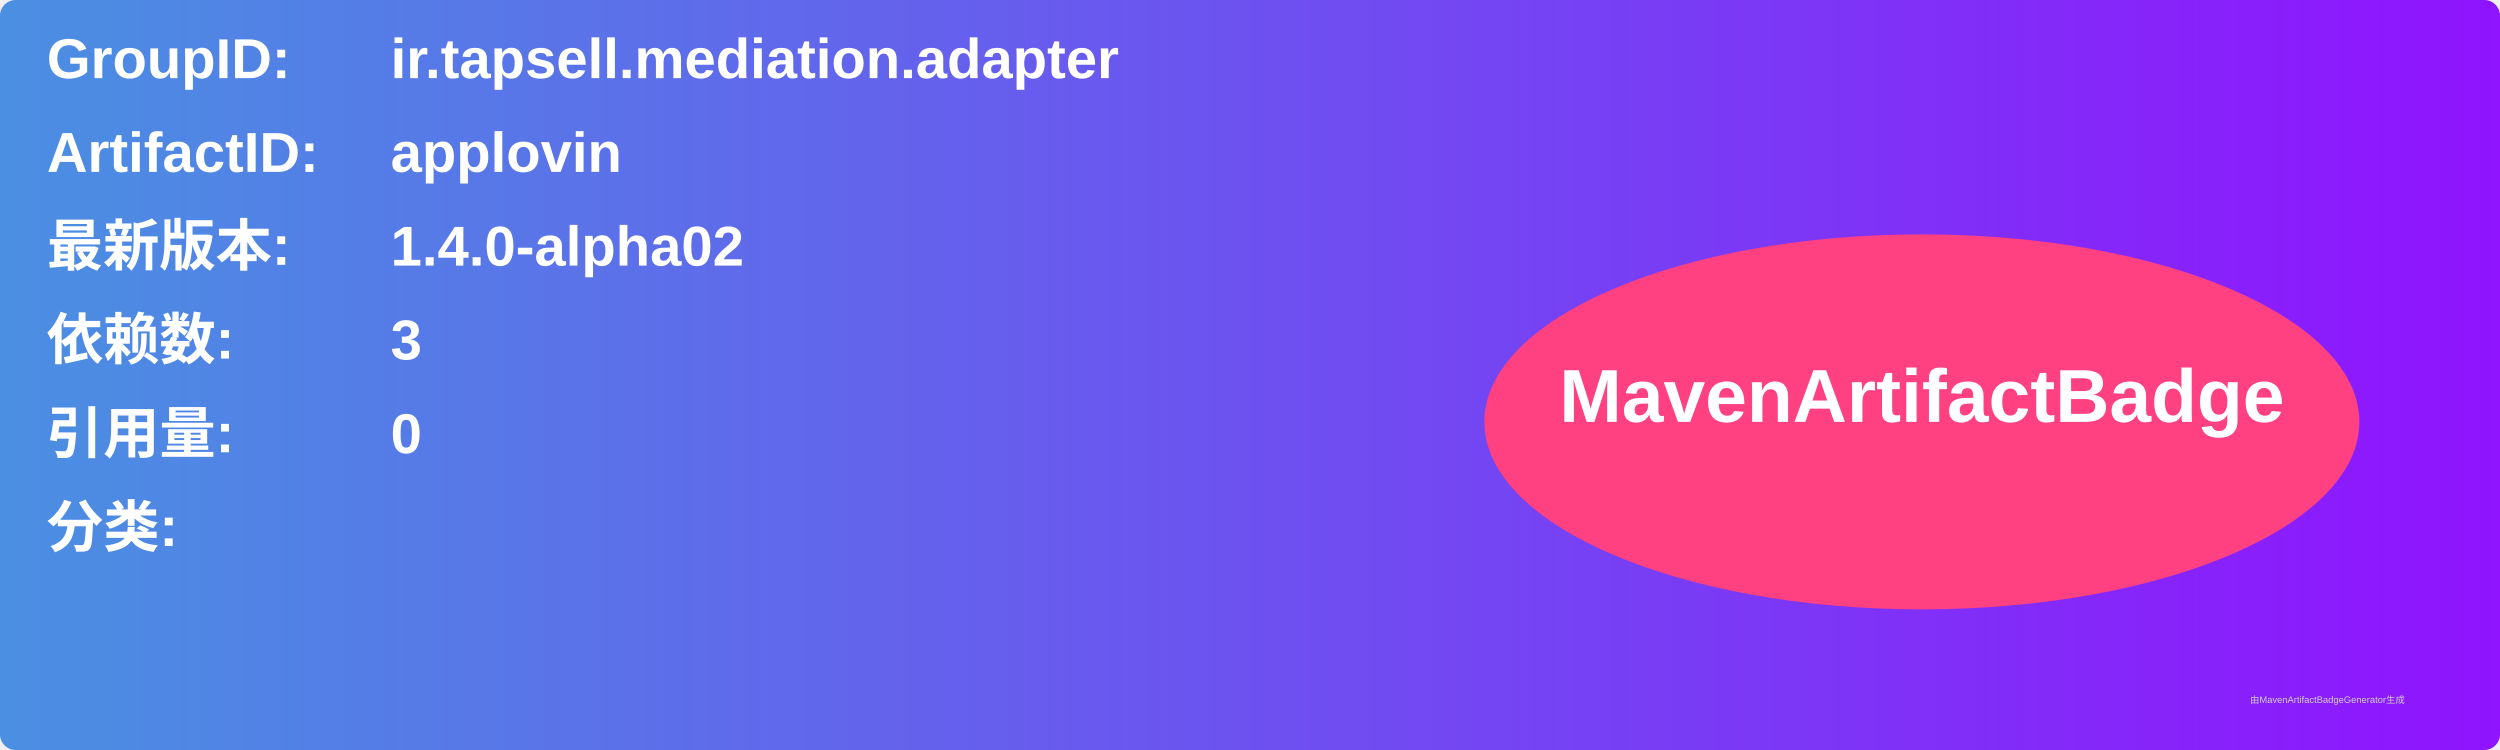
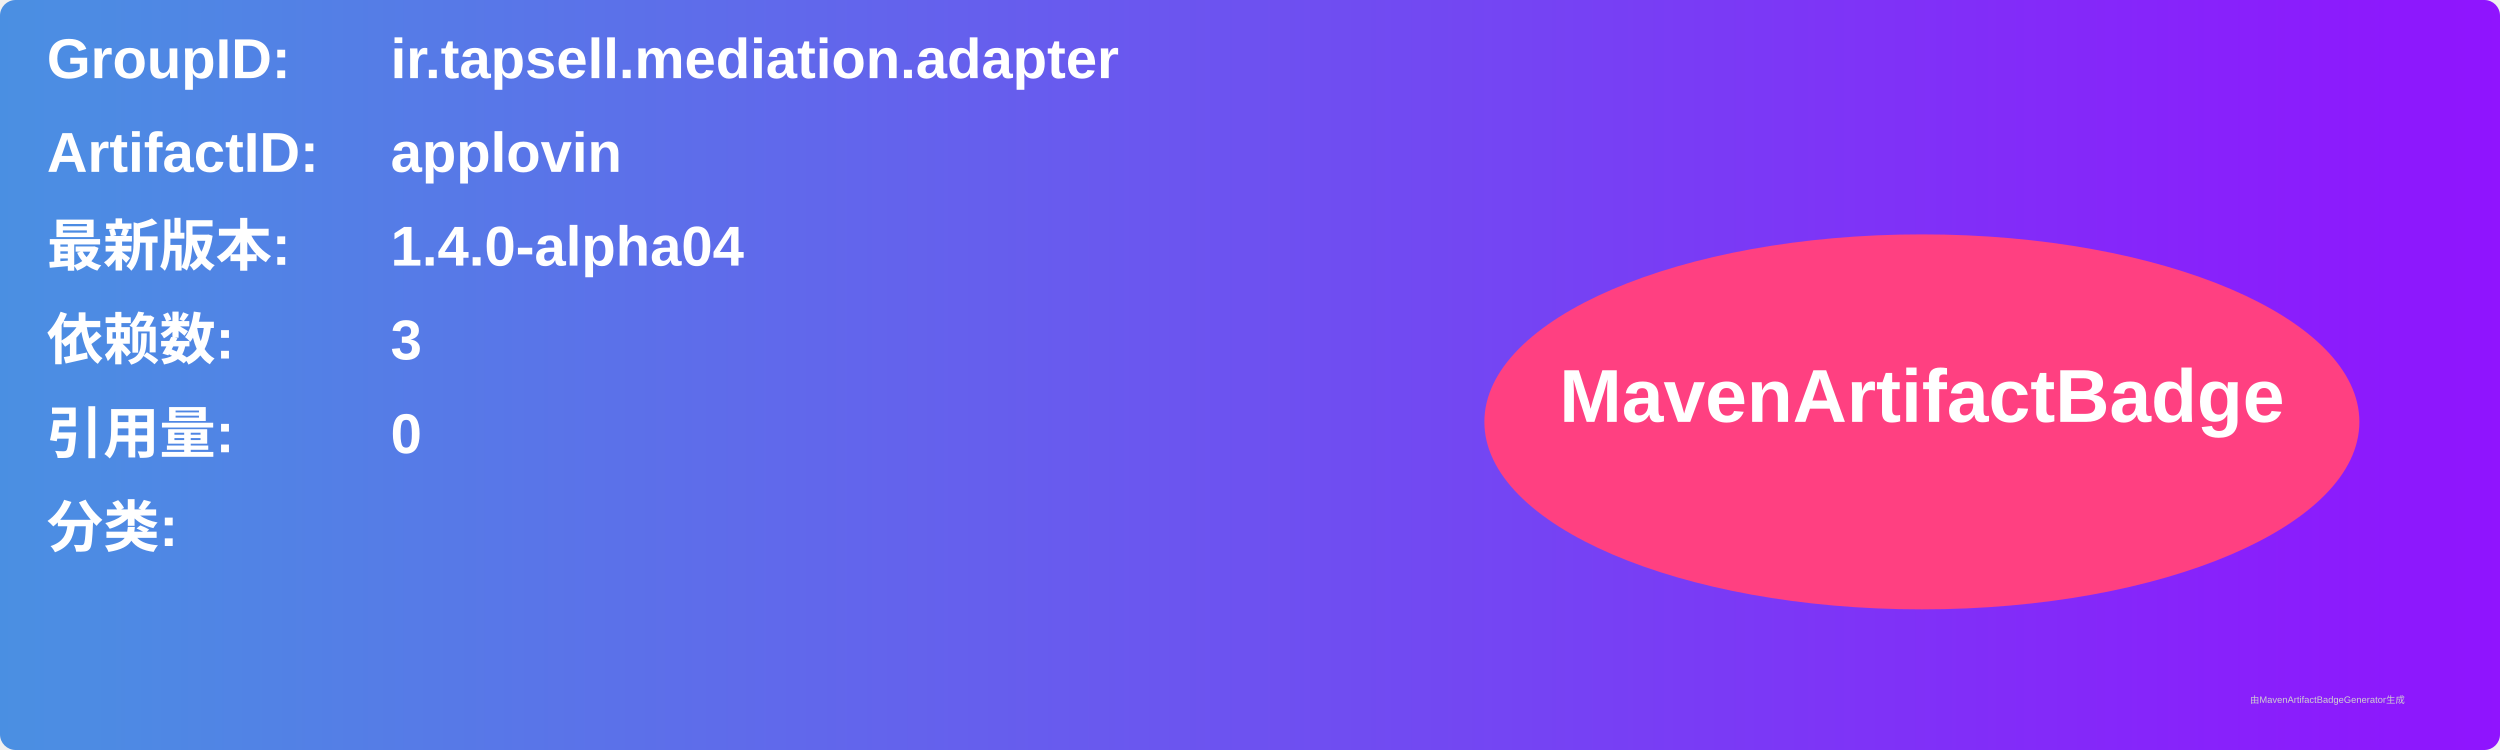
<svg xmlns="http://www.w3.org/2000/svg" width="800" height="240" viewBox="0 0 800 240">
  <linearGradient id="grad" x1="0%" y1="0%" x2="100%" y2="0%">
    <stop offset="0%" stop-color="#4a90e2" />
    <stop offset="100%" stop-color="#9013fe" />
  </linearGradient>
  <rect width="100%" height="100%" rx="5" ry="5" fill="url(#grad)" />
  <g transform="translate(15, 15)">
    <text x="0" y="10" font-family="Arial" font-size="18" fill="white" font-weight="bold" width="260">GroupID:</text>
    <text x="110" y="10" font-family="Arial" font-size="18" fill="white" font-weight="bold" width="460">ir.tapsell.mediation.adapter</text>
    <text x="0" y="40" font-family="Arial" font-size="18" fill="white" font-weight="bold" width="260">ArtifactID:</text>
    <text x="110" y="40" font-family="Arial" font-size="18" fill="white" font-weight="bold" width="460">applovin</text>
    <text x="0" y="70" font-family="Arial" font-size="18" fill="white" font-weight="bold">最新版本:</text>
    <text x="110" y="70" font-family="Arial" font-size="18" fill="white" font-weight="bold">
-       <tspan font-weight="bold">1.4.0-alpha02</tspan>
+       <tspan font-weight="bold">1.4.0-alpha04</tspan>
    </text>
    <text x="0" y="100" font-family="Arial" font-size="18" fill="white" font-weight="bold">依赖数: </text>
    <text x="110" y="100" font-family="Arial" font-size="18" fill="white">
      <tspan font-weight="bold">3</tspan>
    </text>
    <text x="0" y="130" font-family="Arial" font-size="18" fill="white" font-weight="bold">引用量: </text>
    <text x="110" y="130" font-family="Arial" font-size="18" fill="white">
      <tspan font-weight="bold">0</tspan>
    </text>
    <text x="0" y="160" font-family="Arial" font-size="18" fill="white" font-weight="bold">分类:</text>
    <text x="10" y="190" font-family="Arial" font-size="10" fill="white">
      <tspan font-weight="bold" />
    </text>
    <ellipse cx="600" cy="120" rx="140" ry="60" fill="#ff4081" />
    <text x="600" y="120" text-anchor="middle" font-family="Arial" font-size="24" fill="white" font-weight="bold">MavenArtifactBadge</text>
  </g>
  <text x="720" y="225" font-family="Arial" font-size="3" fill="#d0d0d0">由MavenArtifactBadgeGenerator生成</text>
</svg>
